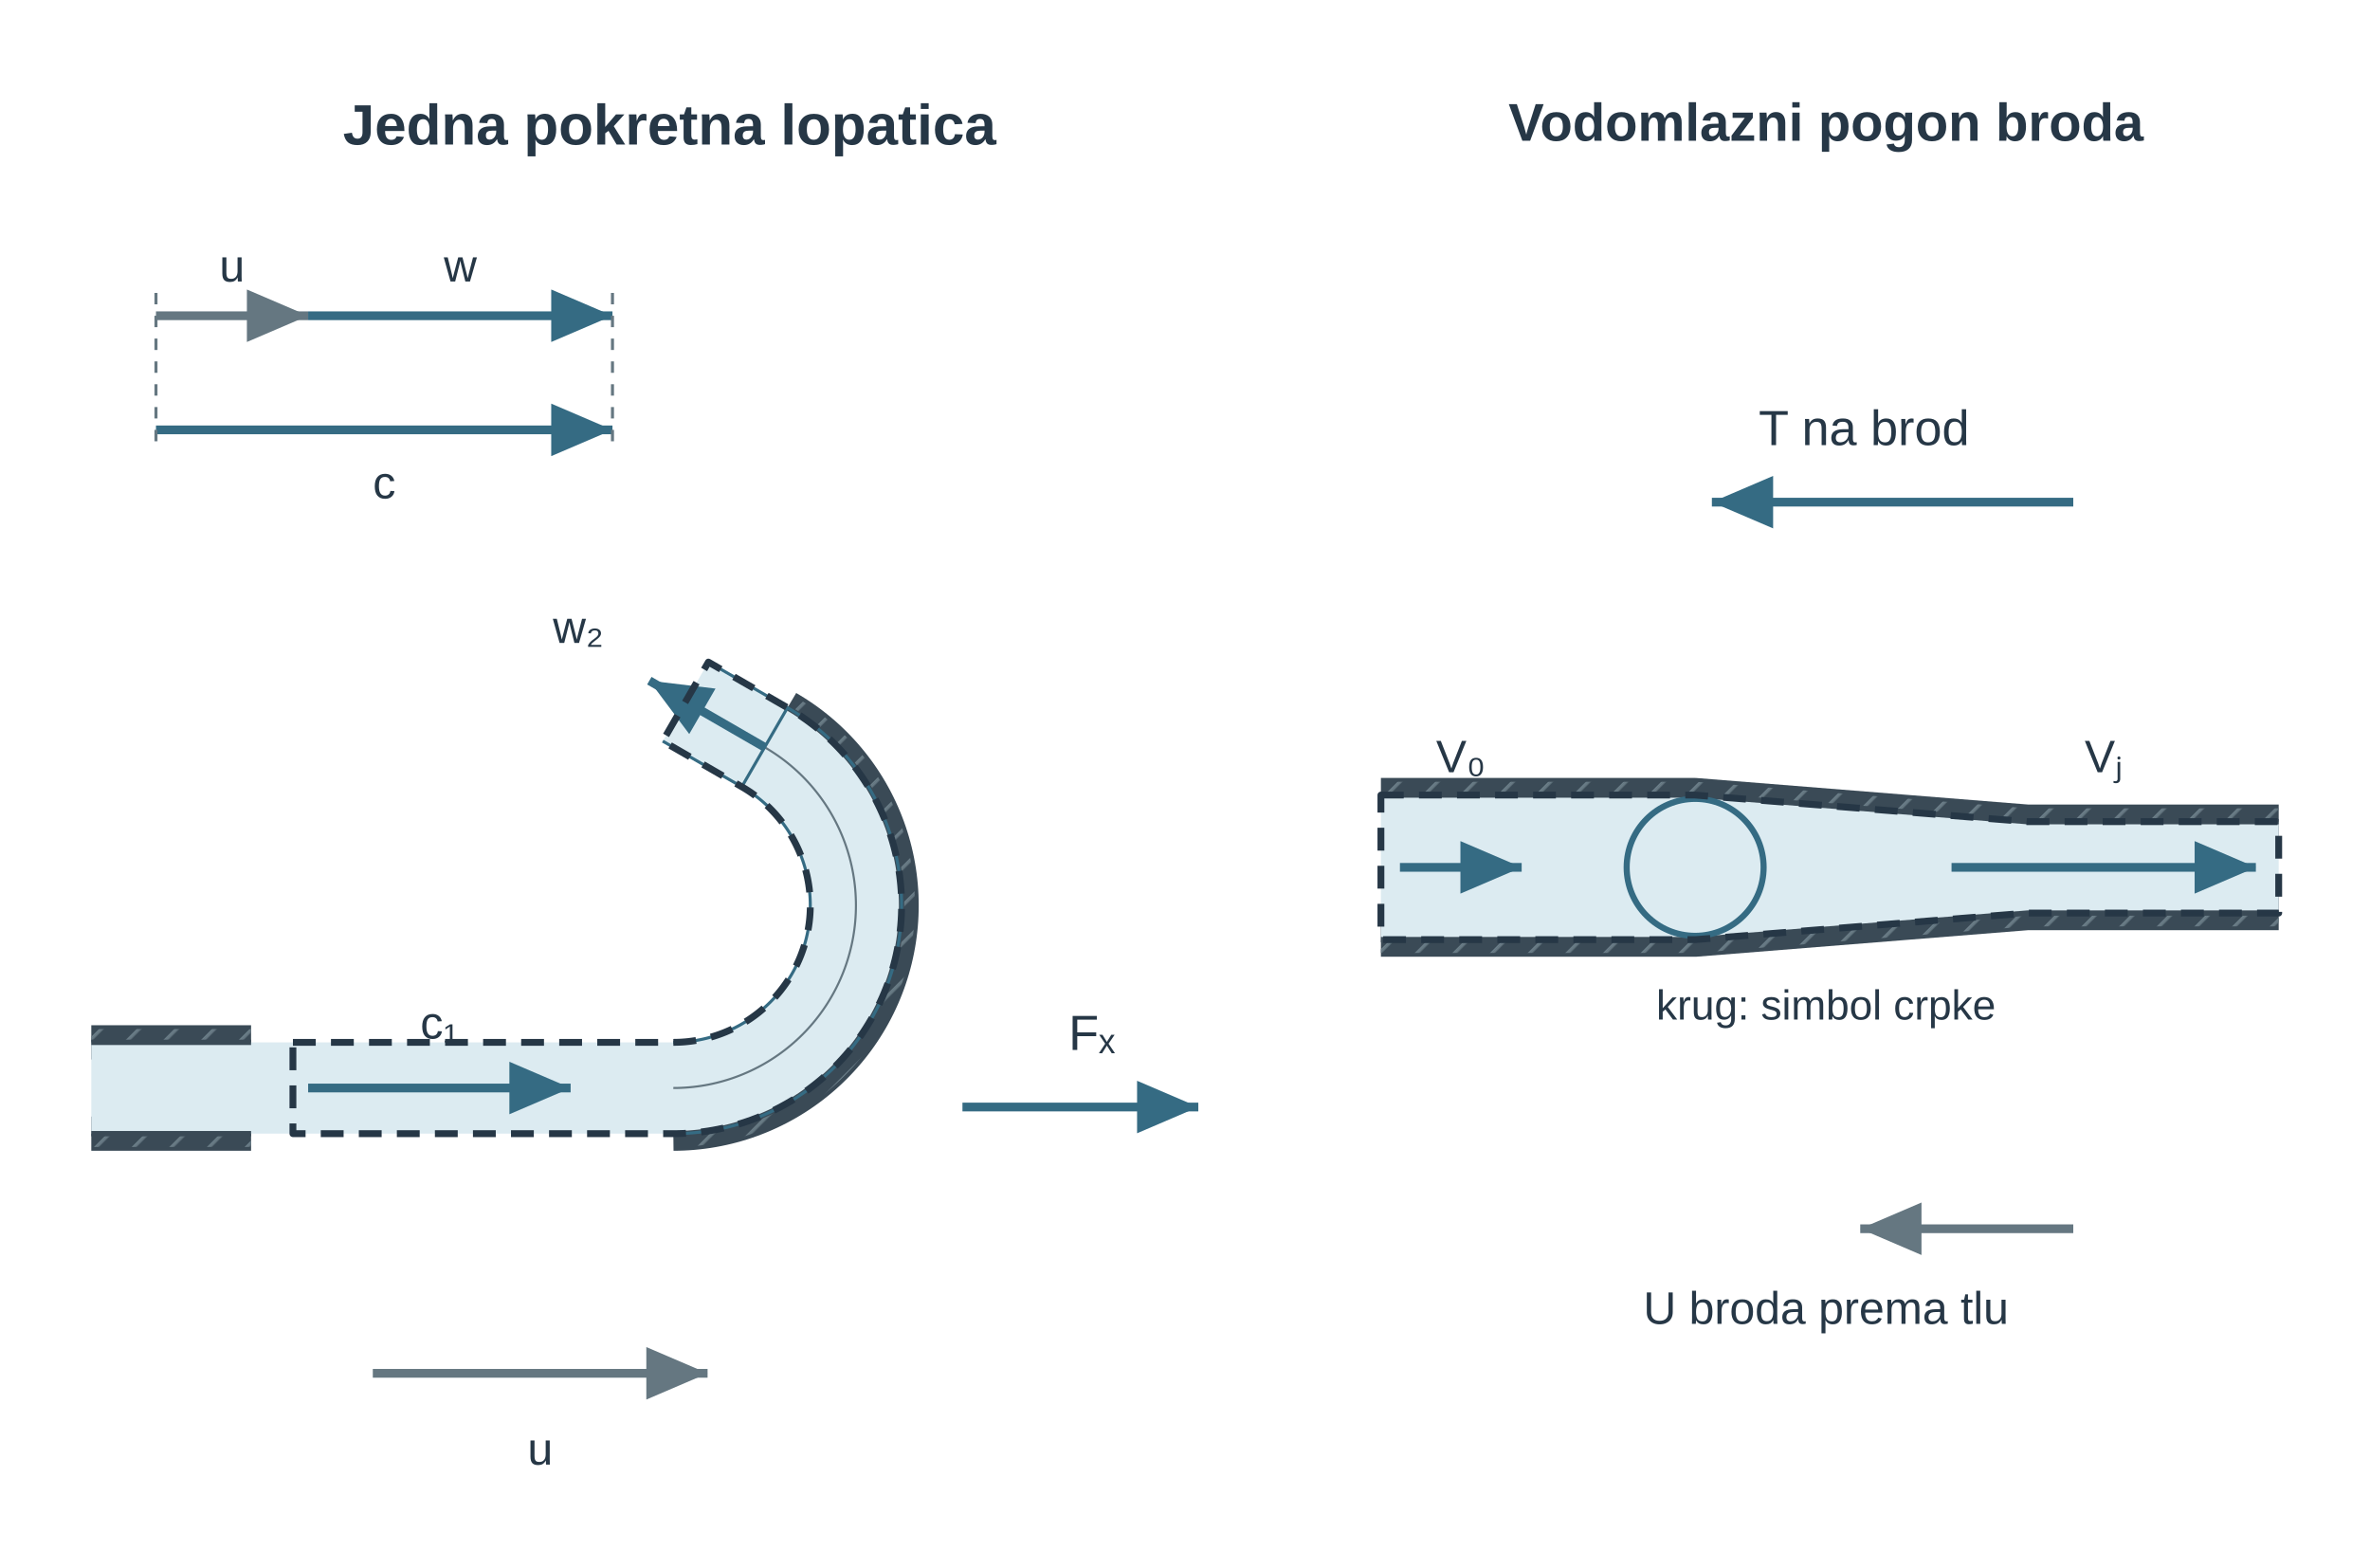
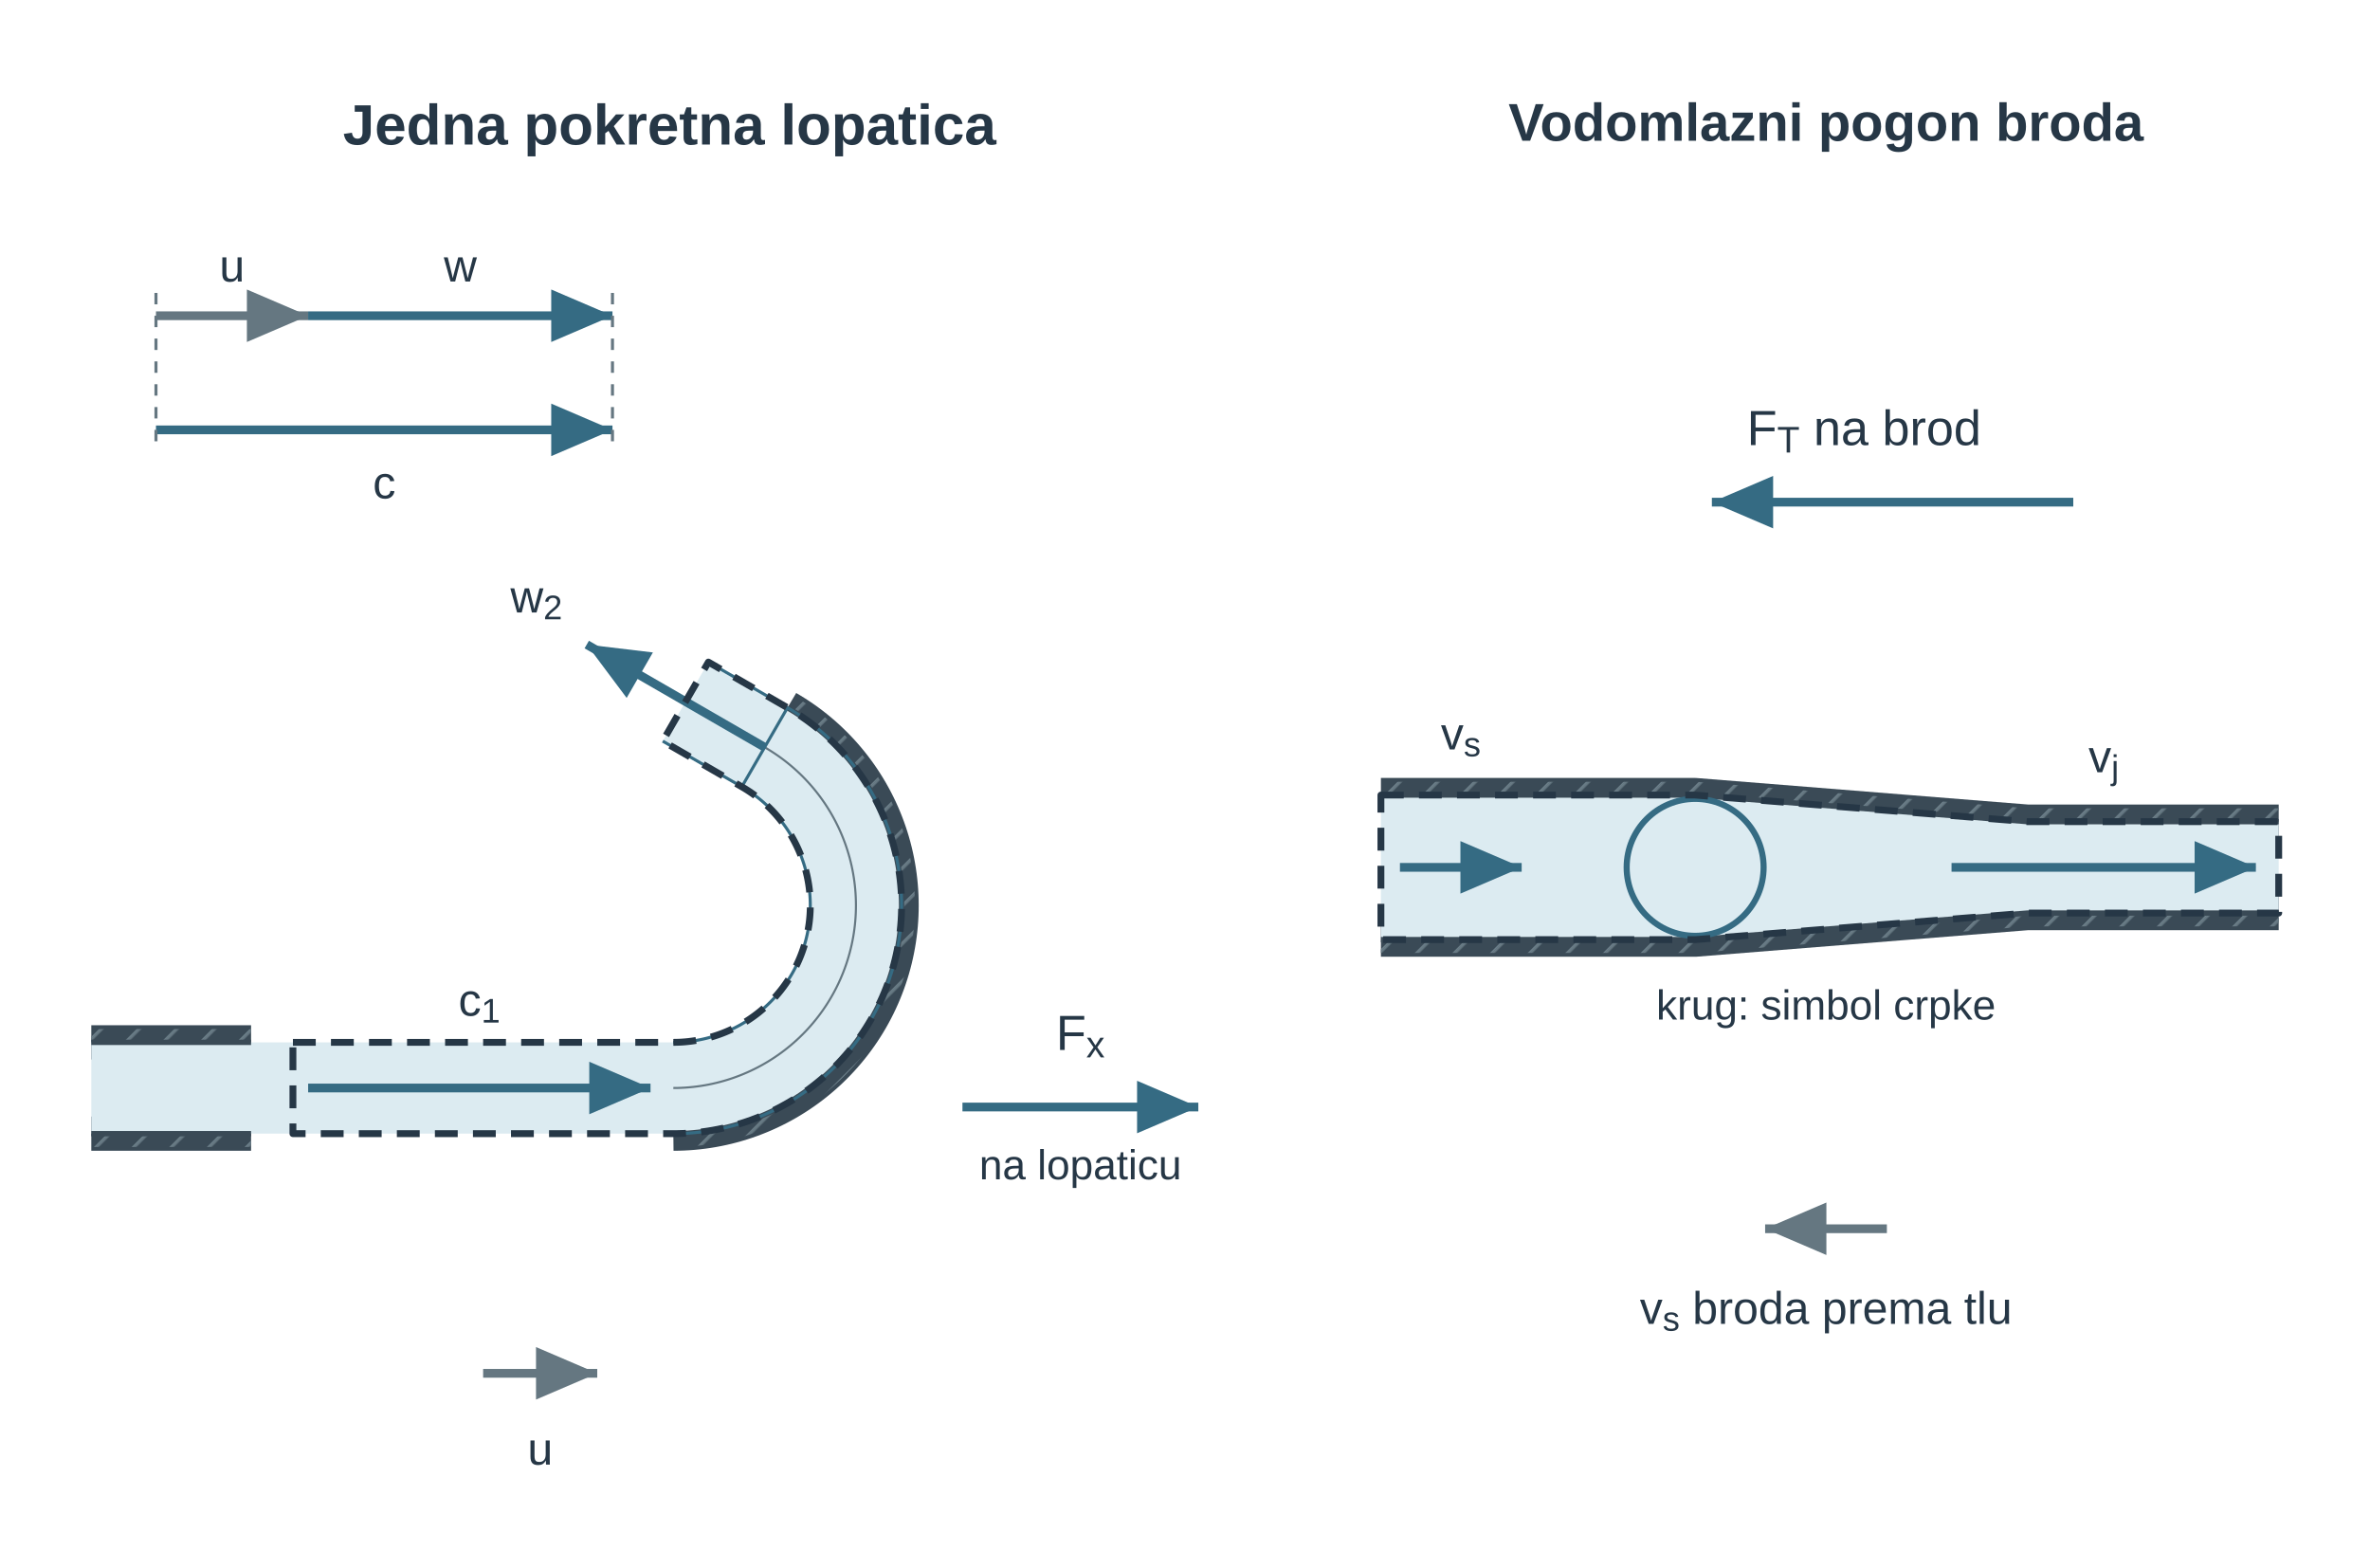
<svg xmlns="http://www.w3.org/2000/svg" viewBox="0 0 623 412" role="img" aria-labelledby="u14intro_title u14intro_desc" preserveAspectRatio="xMidYMid meet" style="display:block;width:100%;max-width:623px;height:auto;">
  <defs>
    <pattern id="u14intro_hatch" width="7" height="7" patternUnits="userSpaceOnUse" patternTransform="rotate(45)">
      <line x1="0" y1="0" x2="0" y2="7" stroke="#657781" stroke-width="1.8" />
    </pattern>
    <marker id="u14intro_v" markerWidth="7" markerHeight="6" refX="7" refY="3" orient="auto">
      <path d="M0 0 L7 3 L0 6 Z" fill="#356b83" />
    </marker>
    <marker id="u14intro_dim" markerWidth="6" markerHeight="5" refX="6" refY="2.5" orient="auto-start-reverse">
      <path d="M0 0 L6 2.5 L0 5 Z" fill="#356b83" />
    </marker>
    <marker id="u14intro_dimSmall" markerWidth="3" markerHeight="3" refX="3" refY="1.5" orient="auto-start-reverse">
      <path d="M0 0 L3 1.5 L0 3 Z" fill="#356b83" />
    </marker>
    <marker id="u14intro_forceMarker" markerWidth="7" markerHeight="6" refX="7" refY="3" orient="auto">
      <path d="M0 0 L7 3 L0 6 Z" fill="#356b83" />
    </marker>
    <marker id="u14intro_pressureMarker" markerWidth="7" markerHeight="6" refX="7" refY="3" orient="auto">
      <path d="M0 0 L7 3 L0 6 Z" fill="#356b83" />
    </marker>
    <marker id="u14intro_reactionMarker" markerWidth="7" markerHeight="6" refX="7" refY="3" orient="auto">
      <path d="M0 0 L7 3 L0 6 Z" fill="#356b83" />
    </marker>
    <marker id="u14intro_axisMarker" markerWidth="7" markerHeight="6" refX="7" refY="3" orient="auto">
      <path d="M0 0 L7 3 L0 6 Z" fill="#3a4a56" />
    </marker>
    <marker id="u14intro_motionMarker" markerWidth="7" markerHeight="6" refX="7" refY="3" orient="auto">
      <path d="M0 0 L7 3 L0 6 Z" fill="#657781" />
    </marker>
  </defs>
  <g id="u14intro_title-scene-1" transform="translate(-33 -17)">
    <g font-family="Arial, Liberation Sans, sans-serif" fill="#3a4a56">
      <text x="209" y="55" font-size="15" fill="#263746" text-anchor="middle" font-weight="700">Jedna pokretna lopatica</text>
      <path id="u14intro_inletTriangleu" d="M74 100 L114 100" fill="none" stroke="#657781" stroke-width="2.3" marker-end="url(#u14intro_motionMarker)" />
      <text x="94.0" y="91" font-size="12" fill="#263746" text-anchor="middle">u</text>
      <path id="u14intro_inletTrianglew" d="M114 100 L194 100" fill="none" stroke="#356b83" stroke-width="2.3" marker-end="url(#u14intro_reactionMarker)" />
      <text x="154.0" y="91" font-size="12" fill="#263746" text-anchor="middle">w</text>
      <path id="u14intro_inletTrianglec" d="M74 130 L194 130" fill="none" stroke="#356b83" stroke-width="2.3" marker-end="url(#u14intro_pressureMarker)" />
      <text x="134.0" y="148" font-size="12" fill="#263746" text-anchor="middle">c</text>
      <line x1="74" y1="94" x2="74" y2="134" stroke="#657781" stroke-width="0.8" stroke-dasharray="3 3" />
      <line x1="194" y1="94" x2="194" y2="134" stroke="#657781" stroke-width="0.8" stroke-dasharray="3 3" />
      <path id="u14intro_flowouter0" d="M57 291.0 H99" fill="none" stroke="#3a4a56" stroke-width="9" stroke-linecap="butt" stroke-linejoin="round" />
      <path d="M57 291.0 H99" fill="none" stroke="url(#u14intro_hatch)" stroke-width="7" stroke-linecap="butt" stroke-linejoin="round" />
      <path id="u14intro_flowouter1" d="M57 315.0 H99" fill="none" stroke="#3a4a56" stroke-width="9" stroke-linecap="butt" stroke-linejoin="round" />
      <path d="M57 315.0 H99" fill="none" stroke="url(#u14intro_hatch)" stroke-width="7" stroke-linecap="butt" stroke-linejoin="round" />
      <path id="u14intro_flowouter2" d="M210 315 L211.309 314.986 L212.617 314.943 L213.924 314.872 L215.229 314.772 L216.532 314.643 L217.832 314.487 L219.127 314.302 L220.419 314.088 L221.705 313.847 L222.986 313.578 L224.261 313.281 L225.529 312.956 L226.79 312.603 L228.042 312.223 L229.286 311.816 L230.521 311.382 L231.746 310.92 L232.961 310.433 L234.165 309.919 L235.357 309.378 L236.537 308.812 L237.705 308.221 L238.859 307.604 L240 306.962 L241.126 306.295 L242.238 305.603 L243.334 304.888 L244.415 304.149 L245.479 303.387 L246.526 302.601 L247.555 301.793 L248.567 300.963 L249.561 300.11 L250.535 299.237 L251.491 298.342 L252.426 297.426 L253.342 296.491 L254.237 295.535 L255.11 294.561 L255.963 293.567 L256.793 292.555 L257.601 291.526 L258.387 290.479 L259.149 289.415 L259.888 288.334 L260.603 287.238 L261.295 286.126 L261.962 285 L262.604 283.859 L263.221 282.705 L263.812 281.537 L264.378 280.357 L264.919 279.165 L265.433 277.961 L265.92 276.746 L266.382 275.521 L266.816 274.286 L267.223 273.042 L267.603 271.79 L267.956 270.529 L268.281 269.261 L268.578 267.986 L268.847 266.705 L269.088 265.419 L269.302 264.127 L269.487 262.832 L269.643 261.532 L269.772 260.229 L269.872 258.924 L269.943 257.617 L269.986 256.309 L270 255 L269.986 253.691 L269.943 252.383 L269.872 251.076 L269.772 249.771 L269.643 248.468 L269.487 247.168 L269.302 245.873 L269.088 244.581 L268.847 243.295 L268.578 242.014 L268.281 240.739 L267.956 239.471 L267.603 238.21 L267.223 236.958 L266.816 235.714 L266.382 234.479 L265.92 233.254 L265.433 232.039 L264.919 230.835 L264.378 229.643 L263.812 228.463 L263.221 227.295 L262.604 226.141 L261.962 225 L261.295 223.874 L260.603 222.762 L259.888 221.666 L259.149 220.585 L258.387 219.521 L257.601 218.474 L256.793 217.445 L255.963 216.433 L255.11 215.439 L254.237 214.465 L253.342 213.509 L252.426 212.574 L251.491 211.658 L250.535 210.763 L249.561 209.89 L248.567 209.037 L247.555 208.207 L246.526 207.399 L245.479 206.613 L244.415 205.851 L243.334 205.112 L242.238 204.397 L241.126 203.705 L240 203.038" fill="none" stroke="#3a4a56" stroke-width="9" stroke-linecap="butt" stroke-linejoin="round" />
      <path d="M210 315 L211.309 314.986 L212.617 314.943 L213.924 314.872 L215.229 314.772 L216.532 314.643 L217.832 314.487 L219.127 314.302 L220.419 314.088 L221.705 313.847 L222.986 313.578 L224.261 313.281 L225.529 312.956 L226.79 312.603 L228.042 312.223 L229.286 311.816 L230.521 311.382 L231.746 310.92 L232.961 310.433 L234.165 309.919 L235.357 309.378 L236.537 308.812 L237.705 308.221 L238.859 307.604 L240 306.962 L241.126 306.295 L242.238 305.603 L243.334 304.888 L244.415 304.149 L245.479 303.387 L246.526 302.601 L247.555 301.793 L248.567 300.963 L249.561 300.11 L250.535 299.237 L251.491 298.342 L252.426 297.426 L253.342 296.491 L254.237 295.535 L255.11 294.561 L255.963 293.567 L256.793 292.555 L257.601 291.526 L258.387 290.479 L259.149 289.415 L259.888 288.334 L260.603 287.238 L261.295 286.126 L261.962 285 L262.604 283.859 L263.221 282.705 L263.812 281.537 L264.378 280.357 L264.919 279.165 L265.433 277.961 L265.92 276.746 L266.382 275.521 L266.816 274.286 L267.223 273.042 L267.603 271.79 L267.956 270.529 L268.281 269.261 L268.578 267.986 L268.847 266.705 L269.088 265.419 L269.302 264.127 L269.487 262.832 L269.643 261.532 L269.772 260.229 L269.872 258.924 L269.943 257.617 L269.986 256.309 L270 255 L269.986 253.691 L269.943 252.383 L269.872 251.076 L269.772 249.771 L269.643 248.468 L269.487 247.168 L269.302 245.873 L269.088 244.581 L268.847 243.295 L268.578 242.014 L268.281 240.739 L267.956 239.471 L267.603 238.21 L267.223 236.958 L266.816 235.714 L266.382 234.479 L265.92 233.254 L265.433 232.039 L264.919 230.835 L264.378 229.643 L263.812 228.463 L263.221 227.295 L262.604 226.141 L261.962 225 L261.295 223.874 L260.603 222.762 L259.888 221.666 L259.149 220.585 L258.387 219.521 L257.601 218.474 L256.793 217.445 L255.963 216.433 L255.11 215.439 L254.237 214.465 L253.342 213.509 L252.426 212.574 L251.491 211.658 L250.535 210.763 L249.561 209.89 L248.567 209.037 L247.555 208.207 L246.526 207.399 L245.479 206.613 L244.415 205.851 L243.334 205.112 L242.238 204.397 L241.126 203.705 L240 203.038" fill="none" stroke="url(#u14intro_hatch)" stroke-width="7" stroke-linecap="butt" stroke-linejoin="round" />
      <path id="u14intro_flowfluid" d="M57 291 L210 291 L210.785 290.991 L211.57 290.966 L212.355 290.923 L213.138 290.863 L213.919 290.786 L214.699 290.692 L215.476 290.581 L216.251 290.453 L217.023 290.308 L217.792 290.147 L218.557 289.968 L219.317 289.773 L220.074 289.562 L220.825 289.334 L221.572 289.089 L222.313 288.829 L223.048 288.552 L223.777 288.26 L224.499 287.951 L225.214 287.627 L225.922 287.287 L226.623 286.932 L227.316 286.562 L228 286.177 L228.676 285.777 L229.343 285.362 L230.001 284.933 L230.649 284.489 L231.287 284.032 L231.915 283.561 L232.533 283.076 L233.14 282.578 L233.736 282.066 L234.321 281.542 L234.894 281.005 L235.456 280.456 L236.005 279.894 L236.542 279.321 L237.066 278.736 L237.578 278.14 L238.076 277.533 L238.561 276.915 L239.032 276.287 L239.489 275.649 L239.933 275.001 L240.362 274.343 L240.777 273.676 L241.177 273 L241.562 272.316 L241.932 271.623 L242.287 270.922 L242.627 270.214 L242.951 269.499 L243.26 268.777 L243.552 268.048 L243.829 267.313 L244.089 266.572 L244.334 265.825 L244.562 265.074 L244.773 264.317 L244.968 263.557 L245.147 262.792 L245.308 262.023 L245.453 261.251 L245.581 260.476 L245.692 259.699 L245.786 258.919 L245.863 258.138 L245.923 257.355 L245.966 256.57 L245.991 255.785 L246 255 L245.991 254.215 L245.966 253.43 L245.923 252.645 L245.863 251.862 L245.786 251.081 L245.692 250.301 L245.581 249.524 L245.453 248.749 L245.308 247.977 L245.147 247.208 L244.968 246.443 L244.773 245.683 L244.562 244.926 L244.334 244.175 L244.089 243.428 L243.829 242.687 L243.552 241.952 L243.26 241.223 L242.951 240.501 L242.627 239.786 L242.287 239.078 L241.932 238.377 L241.562 237.684 L241.177 237 L240.777 236.324 L240.362 235.657 L239.933 234.999 L239.489 234.351 L239.032 233.713 L238.561 233.085 L238.076 232.467 L237.578 231.86 L237.066 231.264 L236.542 230.679 L236.005 230.106 L235.456 229.544 L234.894 228.995 L234.321 228.458 L233.736 227.934 L233.14 227.422 L232.533 226.924 L231.915 226.439 L231.287 225.968 L230.649 225.511 L230.001 225.067 L229.343 224.638 L228.676 224.223 L228 223.823 L207.215 211.823 L219.215 191.038 L240 203.038 L241.126 203.705 L242.238 204.397 L243.334 205.112 L244.415 205.851 L245.479 206.613 L246.526 207.399 L247.555 208.207 L248.567 209.037 L249.561 209.89 L250.535 210.763 L251.491 211.658 L252.426 212.574 L253.342 213.509 L254.237 214.465 L255.11 215.439 L255.963 216.433 L256.793 217.445 L257.601 218.474 L258.387 219.521 L259.149 220.585 L259.888 221.666 L260.603 222.762 L261.295 223.874 L261.962 225 L262.604 226.141 L263.221 227.295 L263.812 228.463 L264.378 229.643 L264.919 230.835 L265.433 232.039 L265.92 233.254 L266.382 234.479 L266.816 235.714 L267.223 236.958 L267.603 238.21 L267.956 239.471 L268.281 240.739 L268.578 242.014 L268.847 243.295 L269.088 244.581 L269.302 245.873 L269.487 247.168 L269.643 248.468 L269.772 249.771 L269.872 251.076 L269.943 252.383 L269.986 253.691 L270 255 L269.986 256.309 L269.943 257.617 L269.872 258.924 L269.772 260.229 L269.643 261.532 L269.487 262.832 L269.302 264.127 L269.088 265.419 L268.847 266.705 L268.578 267.986 L268.281 269.261 L267.956 270.529 L267.603 271.79 L267.223 273.042 L266.816 274.286 L266.382 275.521 L265.92 276.746 L265.433 277.961 L264.919 279.165 L264.378 280.357 L263.812 281.537 L263.221 282.705 L262.604 283.859 L261.962 285 L261.295 286.126 L260.603 287.238 L259.888 288.334 L259.149 289.415 L258.387 290.479 L257.601 291.526 L256.793 292.555 L255.963 293.567 L255.11 294.561 L254.237 295.535 L253.342 296.491 L252.426 297.426 L251.491 298.342 L250.535 299.237 L249.561 300.11 L248.567 300.963 L247.555 301.793 L246.526 302.601 L245.479 303.387 L244.415 304.149 L243.334 304.888 L242.238 305.603 L241.126 306.295 L240 306.962 L238.859 307.604 L237.705 308.221 L236.537 308.812 L235.357 309.378 L234.165 309.919 L232.961 310.433 L231.746 310.92 L230.521 311.382 L229.286 311.816 L228.042 312.223 L226.79 312.603 L225.529 312.956 L224.261 313.281 L222.986 313.578 L221.705 313.847 L220.419 314.088 L219.127 314.302 L217.832 314.487 L216.532 314.643 L215.229 314.772 L213.924 314.872 L212.617 314.943 L211.309 314.986 L210 315 L57 315 Z" fill="#dcebf1" stroke="none" stroke-width="1.8" />
      <path id="u14intro_flowwall0" d="M57 291.0 H99" fill="none" stroke="#3a4a56" stroke-width="1.4" />
      <path id="u14intro_flowwall1" d="M57 315.0 H99" fill="none" stroke="#3a4a56" stroke-width="1.4" />
      <path id="u14intro_flowwall2" d="M210 315 L211.309 314.986 L212.617 314.943 L213.924 314.872 L215.229 314.772 L216.532 314.643 L217.832 314.487 L219.127 314.302 L220.419 314.088 L221.705 313.847 L222.986 313.578 L224.261 313.281 L225.529 312.956 L226.79 312.603 L228.042 312.223 L229.286 311.816 L230.521 311.382 L231.746 310.92 L232.961 310.433 L234.165 309.919 L235.357 309.378 L236.537 308.812 L237.705 308.221 L238.859 307.604 L240 306.962 L241.126 306.295 L242.238 305.603 L243.334 304.888 L244.415 304.149 L245.479 303.387 L246.526 302.601 L247.555 301.793 L248.567 300.963 L249.561 300.11 L250.535 299.237 L251.491 298.342 L252.426 297.426 L253.342 296.491 L254.237 295.535 L255.11 294.561 L255.963 293.567 L256.793 292.555 L257.601 291.526 L258.387 290.479 L259.149 289.415 L259.888 288.334 L260.603 287.238 L261.295 286.126 L261.962 285 L262.604 283.859 L263.221 282.705 L263.812 281.537 L264.378 280.357 L264.919 279.165 L265.433 277.961 L265.92 276.746 L266.382 275.521 L266.816 274.286 L267.223 273.042 L267.603 271.79 L267.956 270.529 L268.281 269.261 L268.578 267.986 L268.847 266.705 L269.088 265.419 L269.302 264.127 L269.487 262.832 L269.643 261.532 L269.772 260.229 L269.872 258.924 L269.943 257.617 L269.986 256.309 L270 255 L269.986 253.691 L269.943 252.383 L269.872 251.076 L269.772 249.771 L269.643 248.468 L269.487 247.168 L269.302 245.873 L269.088 244.581 L268.847 243.295 L268.578 242.014 L268.281 240.739 L267.956 239.471 L267.603 238.21 L267.223 236.958 L266.816 235.714 L266.382 234.479 L265.92 233.254 L265.433 232.039 L264.919 230.835 L264.378 229.643 L263.812 228.463 L263.221 227.295 L262.604 226.141 L261.962 225 L261.295 223.874 L260.603 222.762 L259.888 221.666 L259.149 220.585 L258.387 219.521 L257.601 218.474 L256.793 217.445 L255.963 216.433 L255.11 215.439 L254.237 214.465 L253.342 213.509 L252.426 212.574 L251.491 211.658 L250.535 210.763 L249.561 209.89 L248.567 209.037 L247.555 208.207 L246.526 207.399 L245.479 206.613 L244.415 205.851 L243.334 205.112 L242.238 204.397 L241.126 203.705 L240 203.038" fill="none" stroke="#3a4a56" stroke-width="1.4" />
      <path id="u14intro_flowfreeEdge" d="M210 291 L210.785 290.991 L211.57 290.966 L212.355 290.923 L213.138 290.863 L213.919 290.786 L214.699 290.692 L215.476 290.581 L216.251 290.453 L217.023 290.308 L217.792 290.147 L218.557 289.968 L219.317 289.773 L220.074 289.562 L220.825 289.334 L221.572 289.089 L222.313 288.829 L223.048 288.552 L223.777 288.26 L224.499 287.951 L225.214 287.627 L225.922 287.287 L226.623 286.932 L227.316 286.562 L228 286.177 L228.676 285.777 L229.343 285.362 L230.001 284.933 L230.649 284.489 L231.287 284.032 L231.915 283.561 L232.533 283.076 L233.14 282.578 L233.736 282.066 L234.321 281.542 L234.894 281.005 L235.456 280.456 L236.005 279.894 L236.542 279.321 L237.066 278.736 L237.578 278.14 L238.076 277.533 L238.561 276.915 L239.032 276.287 L239.489 275.649 L239.933 275.001 L240.362 274.343 L240.777 273.676 L241.177 273 L241.562 272.316 L241.932 271.623 L242.287 270.922 L242.627 270.214 L242.951 269.499 L243.26 268.777 L243.552 268.048 L243.829 267.313 L244.089 266.572 L244.334 265.825 L244.562 265.074 L244.773 264.317 L244.968 263.557 L245.147 262.792 L245.308 262.023 L245.453 261.251 L245.581 260.476 L245.692 259.699 L245.786 258.919 L245.863 258.138 L245.923 257.355 L245.966 256.57 L245.991 255.785 L246 255 L245.991 254.215 L245.966 253.43 L245.923 252.645 L245.863 251.862 L245.786 251.081 L245.692 250.301 L245.581 249.524 L245.453 248.749 L245.308 247.977 L245.147 247.208 L244.968 246.443 L244.773 245.683 L244.562 244.926 L244.334 244.175 L244.089 243.428 L243.829 242.687 L243.552 241.952 L243.26 241.223 L242.951 240.501 L242.627 239.786 L242.287 239.078 L241.932 238.377 L241.562 237.684 L241.177 237 L240.777 236.324 L240.362 235.657 L239.933 234.999 L239.489 234.351 L239.032 233.713 L238.561 233.085 L238.076 232.467 L237.578 231.86 L237.066 231.264 L236.542 230.679 L236.005 230.106 L235.456 229.544 L234.894 228.995 L234.321 228.458 L233.736 227.934 L233.14 227.422 L232.533 226.924 L231.915 226.439 L231.287 225.968 L230.649 225.511 L230.001 225.067 L229.343 224.638 L228.676 224.223 L228 223.823 L207.215 211.823" fill="none" stroke="#356b83" stroke-width="0.8" />
      <path id="u14intro_flowouterEdge" d="M210 315 L211.309 314.986 L212.617 314.943 L213.924 314.872 L215.229 314.772 L216.532 314.643 L217.832 314.487 L219.127 314.302 L220.419 314.088 L221.705 313.847 L222.986 313.578 L224.261 313.281 L225.529 312.956 L226.79 312.603 L228.042 312.223 L229.286 311.816 L230.521 311.382 L231.746 310.92 L232.961 310.433 L234.165 309.919 L235.357 309.378 L236.537 308.812 L237.705 308.221 L238.859 307.604 L240 306.962 L241.126 306.295 L242.238 305.603 L243.334 304.888 L244.415 304.149 L245.479 303.387 L246.526 302.601 L247.555 301.793 L248.567 300.963 L249.561 300.11 L250.535 299.237 L251.491 298.342 L252.426 297.426 L253.342 296.491 L254.237 295.535 L255.11 294.561 L255.963 293.567 L256.793 292.555 L257.601 291.526 L258.387 290.479 L259.149 289.415 L259.888 288.334 L260.603 287.238 L261.295 286.126 L261.962 285 L262.604 283.859 L263.221 282.705 L263.812 281.537 L264.378 280.357 L264.919 279.165 L265.433 277.961 L265.92 276.746 L266.382 275.521 L266.816 274.286 L267.223 273.042 L267.603 271.79 L267.956 270.529 L268.281 269.261 L268.578 267.986 L268.847 266.705 L269.088 265.419 L269.302 264.127 L269.487 262.832 L269.643 261.532 L269.772 260.229 L269.872 258.924 L269.943 257.617 L269.986 256.309 L270 255 L269.986 253.691 L269.943 252.383 L269.872 251.076 L269.772 249.771 L269.643 248.468 L269.487 247.168 L269.302 245.873 L269.088 244.581 L268.847 243.295 L268.578 242.014 L268.281 240.739 L267.956 239.471 L267.603 238.21 L267.223 236.958 L266.816 235.714 L266.382 234.479 L265.92 233.254 L265.433 232.039 L264.919 230.835 L264.378 229.643 L263.812 228.463 L263.221 227.295 L262.604 226.141 L261.962 225 L261.295 223.874 L260.603 222.762 L259.888 221.666 L259.149 220.585 L258.387 219.521 L257.601 218.474 L256.793 217.445 L255.963 216.433 L255.11 215.439 L254.237 214.465 L253.342 213.509 L252.426 212.574 L251.491 211.658 L250.535 210.763 L249.561 209.89 L248.567 209.037 L247.555 208.207 L246.526 207.399 L245.479 206.613 L244.415 205.851 L243.334 205.112 L242.238 204.397 L241.126 203.705 L240 203.038 L219.215 191.038" fill="none" stroke="#356b83" stroke-width="0.8" />
      <path id="u14intro_flowcenterline" d="M210 303 L211.047 302.989 L212.094 302.954 L213.139 302.897 L214.183 302.817 L215.226 302.715 L216.265 302.589 L217.302 302.441 L218.335 302.271 L219.364 302.078 L220.389 301.862 L221.409 301.624 L222.423 301.364 L223.432 301.082 L224.434 300.778 L225.429 300.453 L226.417 300.105 L227.397 299.736 L228.369 299.346 L229.332 298.935 L230.286 298.503 L231.23 298.05 L232.164 297.577 L233.087 297.083 L234 296.569 L234.901 296.036 L235.79 295.483 L236.667 294.911 L237.532 294.319 L238.383 293.709 L239.221 293.081 L240.044 292.434 L240.854 291.77 L241.649 291.088 L242.428 290.389 L243.193 289.673 L243.941 288.941 L244.673 288.193 L245.389 287.428 L246.088 286.649 L246.77 285.854 L247.434 285.044 L248.081 284.221 L248.709 283.383 L249.319 282.532 L249.911 281.667 L250.483 280.79 L251.036 279.901 L251.569 279 L252.083 278.087 L252.577 277.164 L253.05 276.23 L253.503 275.286 L253.935 274.332 L254.346 273.369 L254.736 272.397 L255.105 271.417 L255.453 270.429 L255.778 269.434 L256.082 268.432 L256.364 267.423 L256.624 266.409 L256.862 265.389 L257.078 264.364 L257.271 263.335 L257.441 262.302 L257.589 261.265 L257.715 260.226 L257.817 259.183 L257.897 258.139 L257.954 257.094 L257.989 256.047 L258 255 L257.989 253.953 L257.954 252.906 L257.897 251.861 L257.817 250.817 L257.715 249.774 L257.589 248.735 L257.441 247.698 L257.271 246.665 L257.078 245.636 L256.862 244.611 L256.624 243.591 L256.364 242.577 L256.082 241.568 L255.778 240.566 L255.453 239.571 L255.105 238.583 L254.736 237.603 L254.346 236.631 L253.935 235.668 L253.503 234.714 L253.05 233.77 L252.577 232.836 L252.083 231.913 L251.569 231 L251.036 230.099 L250.483 229.21 L249.911 228.333 L249.319 227.468 L248.709 226.617 L248.081 225.779 L247.434 224.956 L246.77 224.146 L246.088 223.351 L245.389 222.572 L244.673 221.807 L243.941 221.059 L243.193 220.327 L242.428 219.611 L241.649 218.912 L240.854 218.23 L240.044 217.566 L239.221 216.919 L238.383 216.291 L237.532 215.681 L236.667 215.089 L235.79 214.517 L234.901 213.964 L234 213.431" fill="none" stroke="#657781" stroke-width="0.55" />
      <path id="u14intro_flowoutletSection" d="M228 223.823 L240 203.038" fill="none" stroke="#356b83" stroke-width="0.8" />
-       <path id="u14intro_inflow" d="M114 303 L183 303" fill="none" stroke="#356b83" stroke-width="2.3" marker-end="url(#u14intro_pressureMarker)" />
-       <text x="148.5" y="290" font-size="12" fill="#263746" text-anchor="middle">c₁</text>
-       <path id="u14intro_relativeExit" d="M234 213.431 L203.689 195.931" fill="none" stroke="#356b83" stroke-width="2.3" marker-end="url(#u14intro_reactionMarker)" />
-       <text x="185" y="186" font-size="12" fill="#263746" text-anchor="middle">w₂</text>
-       <path id="u14intro_motion" d="M131 378 L219 378" fill="none" stroke="#657781" stroke-width="2.3" marker-end="url(#u14intro_motionMarker)" />
+       <path id="u14intro_inflow" d="M114 303 L204 303" fill="none" stroke="#356b83" stroke-width="2.3" marker-end="url(#u14intro_pressureMarker)" />
+       <text x="159" y="284" font-size="12" fill="#263746" text-anchor="middle">c<tspan baseline-shift="sub" font-size="0.75em">1</tspan>
+       </text>
+       <path id="u14intro_relativeExit" d="M234 213.431 L187.235 186.431" fill="none" stroke="#356b83" stroke-width="2.3" marker-end="url(#u14intro_reactionMarker)" />
+       <text x="174" y="178" font-size="12" fill="#263746" text-anchor="middle">w<tspan baseline-shift="sub" font-size="0.75em">2</tspan>
+       </text>
+       <path id="u14intro_motion" d="M160 378 L190 378" fill="none" stroke="#657781" stroke-width="2.3" marker-end="url(#u14intro_motionMarker)" />
      <text x="175.0" y="402" font-size="12" fill="#263746" text-anchor="middle">u</text>
      <path id="u14intro_force" d="M286 308 L348 308" fill="none" stroke="#356b83" stroke-width="2.3" marker-end="url(#u14intro_forceMarker)" />
-       <text x="320" y="293" font-size="13" fill="#263746" text-anchor="middle">Fₓ</text>
+       <text x="317" y="293" font-size="13" fill="#263746" text-anchor="middle">F<tspan baseline-shift="sub" font-size="0.75em">x</tspan>
+       </text>
+       <text x="317" y="327" font-size="11" fill="#263746" text-anchor="middle">na lopaticu</text>
      <path id="u14intro_flowcontrolVolume" d="M110 291 L210 291 L210.785 290.991 L211.57 290.966 L212.355 290.923 L213.138 290.863 L213.919 290.786 L214.699 290.692 L215.476 290.581 L216.251 290.453 L217.023 290.308 L217.792 290.147 L218.557 289.968 L219.317 289.773 L220.074 289.562 L220.825 289.334 L221.572 289.089 L222.313 288.829 L223.048 288.552 L223.777 288.26 L224.499 287.951 L225.214 287.627 L225.922 287.287 L226.623 286.932 L227.316 286.562 L228 286.177 L228.676 285.777 L229.343 285.362 L230.001 284.933 L230.649 284.489 L231.287 284.032 L231.915 283.561 L232.533 283.076 L233.14 282.578 L233.736 282.066 L234.321 281.542 L234.894 281.005 L235.456 280.456 L236.005 279.894 L236.542 279.321 L237.066 278.736 L237.578 278.14 L238.076 277.533 L238.561 276.915 L239.032 276.287 L239.489 275.649 L239.933 275.001 L240.362 274.343 L240.777 273.676 L241.177 273 L241.562 272.316 L241.932 271.623 L242.287 270.922 L242.627 270.214 L242.951 269.499 L243.26 268.777 L243.552 268.048 L243.829 267.313 L244.089 266.572 L244.334 265.825 L244.562 265.074 L244.773 264.317 L244.968 263.557 L245.147 262.792 L245.308 262.023 L245.453 261.251 L245.581 260.476 L245.692 259.699 L245.786 258.919 L245.863 258.138 L245.923 257.355 L245.966 256.57 L245.991 255.785 L246 255 L245.991 254.215 L245.966 253.43 L245.923 252.645 L245.863 251.862 L245.786 251.081 L245.692 250.301 L245.581 249.524 L245.453 248.749 L245.308 247.977 L245.147 247.208 L244.968 246.443 L244.773 245.683 L244.562 244.926 L244.334 244.175 L244.089 243.428 L243.829 242.687 L243.552 241.952 L243.26 241.223 L242.951 240.501 L242.627 239.786 L242.287 239.078 L241.932 238.377 L241.562 237.684 L241.177 237 L240.777 236.324 L240.362 235.657 L239.933 234.999 L239.489 234.351 L239.032 233.713 L238.561 233.085 L238.076 232.467 L237.578 231.86 L237.066 231.264 L236.542 230.679 L236.005 230.106 L235.456 229.544 L234.894 228.995 L234.321 228.458 L233.736 227.934 L233.14 227.422 L232.533 226.924 L231.915 226.439 L231.287 225.968 L230.649 225.511 L230.001 225.067 L229.343 224.638 L228.676 224.223 L228 223.823 L207.215 211.823 L219.215 191.038 L240 203.038 L241.126 203.705 L242.238 204.397 L243.334 205.112 L244.415 205.851 L245.479 206.613 L246.526 207.399 L247.555 208.207 L248.567 209.037 L249.561 209.89 L250.535 210.763 L251.491 211.658 L252.426 212.574 L253.342 213.509 L254.237 214.465 L255.11 215.439 L255.963 216.433 L256.793 217.445 L257.601 218.474 L258.387 219.521 L259.149 220.585 L259.888 221.666 L260.603 222.762 L261.295 223.874 L261.962 225 L262.604 226.141 L263.221 227.295 L263.812 228.463 L264.378 229.643 L264.919 230.835 L265.433 232.039 L265.92 233.254 L266.382 234.479 L266.816 235.714 L267.223 236.958 L267.603 238.21 L267.956 239.471 L268.281 240.739 L268.578 242.014 L268.847 243.295 L269.088 244.581 L269.302 245.873 L269.487 247.168 L269.643 248.468 L269.772 249.771 L269.872 251.076 L269.943 252.383 L269.986 253.691 L270 255 L269.986 256.309 L269.943 257.617 L269.872 258.924 L269.772 260.229 L269.643 261.532 L269.487 262.832 L269.302 264.127 L269.088 265.419 L268.847 266.705 L268.578 267.986 L268.281 269.261 L267.956 270.529 L267.603 271.79 L267.223 273.042 L266.816 274.286 L266.382 275.521 L265.92 276.746 L265.433 277.961 L264.919 279.165 L264.378 280.357 L263.812 281.537 L263.221 282.705 L262.604 283.859 L261.962 285 L261.295 286.126 L260.603 287.238 L259.888 288.334 L259.149 289.415 L258.387 290.479 L257.601 291.526 L256.793 292.555 L255.963 293.567 L255.11 294.561 L254.237 295.535 L253.342 296.491 L252.426 297.426 L251.491 298.342 L250.535 299.237 L249.561 300.11 L248.567 300.963 L247.555 301.793 L246.526 302.601 L245.479 303.387 L244.415 304.149 L243.334 304.888 L242.238 305.603 L241.126 306.295 L240 306.962 L238.859 307.604 L237.705 308.221 L236.537 308.812 L235.357 309.378 L234.165 309.919 L232.961 310.433 L231.746 310.92 L230.521 311.382 L229.286 311.816 L228.042 312.223 L226.79 312.603 L225.529 312.956 L224.261 313.281 L222.986 313.578 L221.705 313.847 L220.419 314.088 L219.127 314.302 L217.832 314.487 L216.532 314.643 L215.229 314.772 L213.924 314.872 L212.617 314.943 L211.309 314.986 L210 315 L110 315 Z" fill="none" stroke="#263746" stroke-width="1.8" stroke-dasharray="6 4" stroke-linejoin="round" data-mf1-role="control-volume" />
    </g>
  </g>
  <g id="u14intro_title-scene-2" transform="translate(-310 -18)">
    <g font-family="Arial, Liberation Sans, sans-serif" fill="#3a4a56">
      <text x="790" y="55" font-size="14" fill="#263746" text-anchor="middle" font-weight="700">Vodomlazni pogon broda</text>
      <path id="u14intro_ductouter0" d="M673 227.0 H755.6 L842.92 233.983 H909" fill="none" stroke="#3a4a56" stroke-width="9" stroke-linecap="butt" stroke-linejoin="round" />
      <path d="M673 227.0 H755.6 L842.92 233.983 H909" fill="none" stroke="url(#u14intro_hatch)" stroke-width="7" stroke-linecap="butt" stroke-linejoin="round" />
      <path id="u14intro_ductouter1" d="M909 258.017 H842.92 L755.6 265.0 H673" fill="none" stroke="#3a4a56" stroke-width="9" stroke-linecap="butt" stroke-linejoin="round" />
      <path d="M909 258.017 H842.92 L755.6 265.0 H673" fill="none" stroke="url(#u14intro_hatch)" stroke-width="7" stroke-linecap="butt" stroke-linejoin="round" />
      <path id="u14intro_ductfluid" d="M673 227.0 H755.6 L842.92 233.983 H909 V258.017 H842.92 L755.6 265.0 H673 Z" fill="#dcebf1" stroke="none" stroke-width="1.8" />
      <path id="u14intro_ductwall0" d="M673 227.0 H755.6 L842.92 233.983 H909" fill="none" stroke="#3a4a56" stroke-width="1.4" />
      <path id="u14intro_ductwall1" d="M909 258.017 H842.92 L755.6 265.0 H673" fill="none" stroke="#3a4a56" stroke-width="1.4" />
      <circle id="u14intro_ductpumpSymbol" cx="755.6" cy="246" r="18" fill="none" stroke="#356b83" stroke-width="1.6" />
      <path id="u14intro_inletVelocity" d="M678 246 L710 246" fill="none" stroke="#356b83" stroke-width="2.3" marker-end="url(#u14intro_pressureMarker)" />
-       <text x="694.0" y="221" font-size="12" fill="#263746" text-anchor="middle">V₀</text>
+       <text x="694.0" y="215" font-size="12" fill="#263746" text-anchor="middle">v<tspan baseline-shift="sub" font-size="0.75em">s</tspan>
+       </text>
      <path id="u14intro_outletVelocity" d="M823 246 L903 246" fill="none" stroke="#356b83" stroke-width="2.3" marker-end="url(#u14intro_pressureMarker)" />
-       <text x="863.0" y="221" font-size="12" fill="#263746" text-anchor="middle">Vⱼ</text>
+       <text x="863.0" y="221" font-size="12" fill="#263746" text-anchor="middle">v<tspan baseline-shift="sub" font-size="0.75em">j</tspan>
+       </text>
      <path id="u14intro_thrust" d="M855 150 L760 150" fill="none" stroke="#356b83" stroke-width="2.3" marker-end="url(#u14intro_forceMarker)" />
-       <text x="800" y="135" font-size="13" fill="#263746" text-anchor="middle">T na brod</text>
-       <path id="u14intro_shipMotion" d="M855 341 L799 341" fill="none" stroke="#657781" stroke-width="2.3" marker-end="url(#u14intro_motionMarker)" />
-       <text x="790" y="366" font-size="12" fill="#263746" text-anchor="middle">U broda prema tlu</text>
+       <text x="800" y="135" font-size="13" fill="#263746" text-anchor="middle">F<tspan baseline-shift="sub" font-size="0.75em">T</tspan> na brod</text>
+       <path id="u14intro_shipMotion" d="M806 341 L774 341" fill="none" stroke="#657781" stroke-width="2.3" marker-end="url(#u14intro_motionMarker)" />
+       <text x="790" y="366" font-size="12" fill="#263746" text-anchor="middle">v<tspan baseline-shift="sub" font-size="0.75em">s</tspan> broda prema tlu</text>
      <text x="790" y="286" font-size="11" fill="#263746" text-anchor="middle">krug: simbol crpke</text>
      <path id="u14intro_ductcontrolVolume" d="M673 227.0 H755.6 L842.92 233.983 H909 V258.017 H842.92 L755.6 265.0 H673 Z" fill="none" stroke="#263746" stroke-width="1.8" stroke-dasharray="6 4" stroke-linejoin="round" data-mf1-role="control-volume" />
    </g>
  </g>
</svg>
